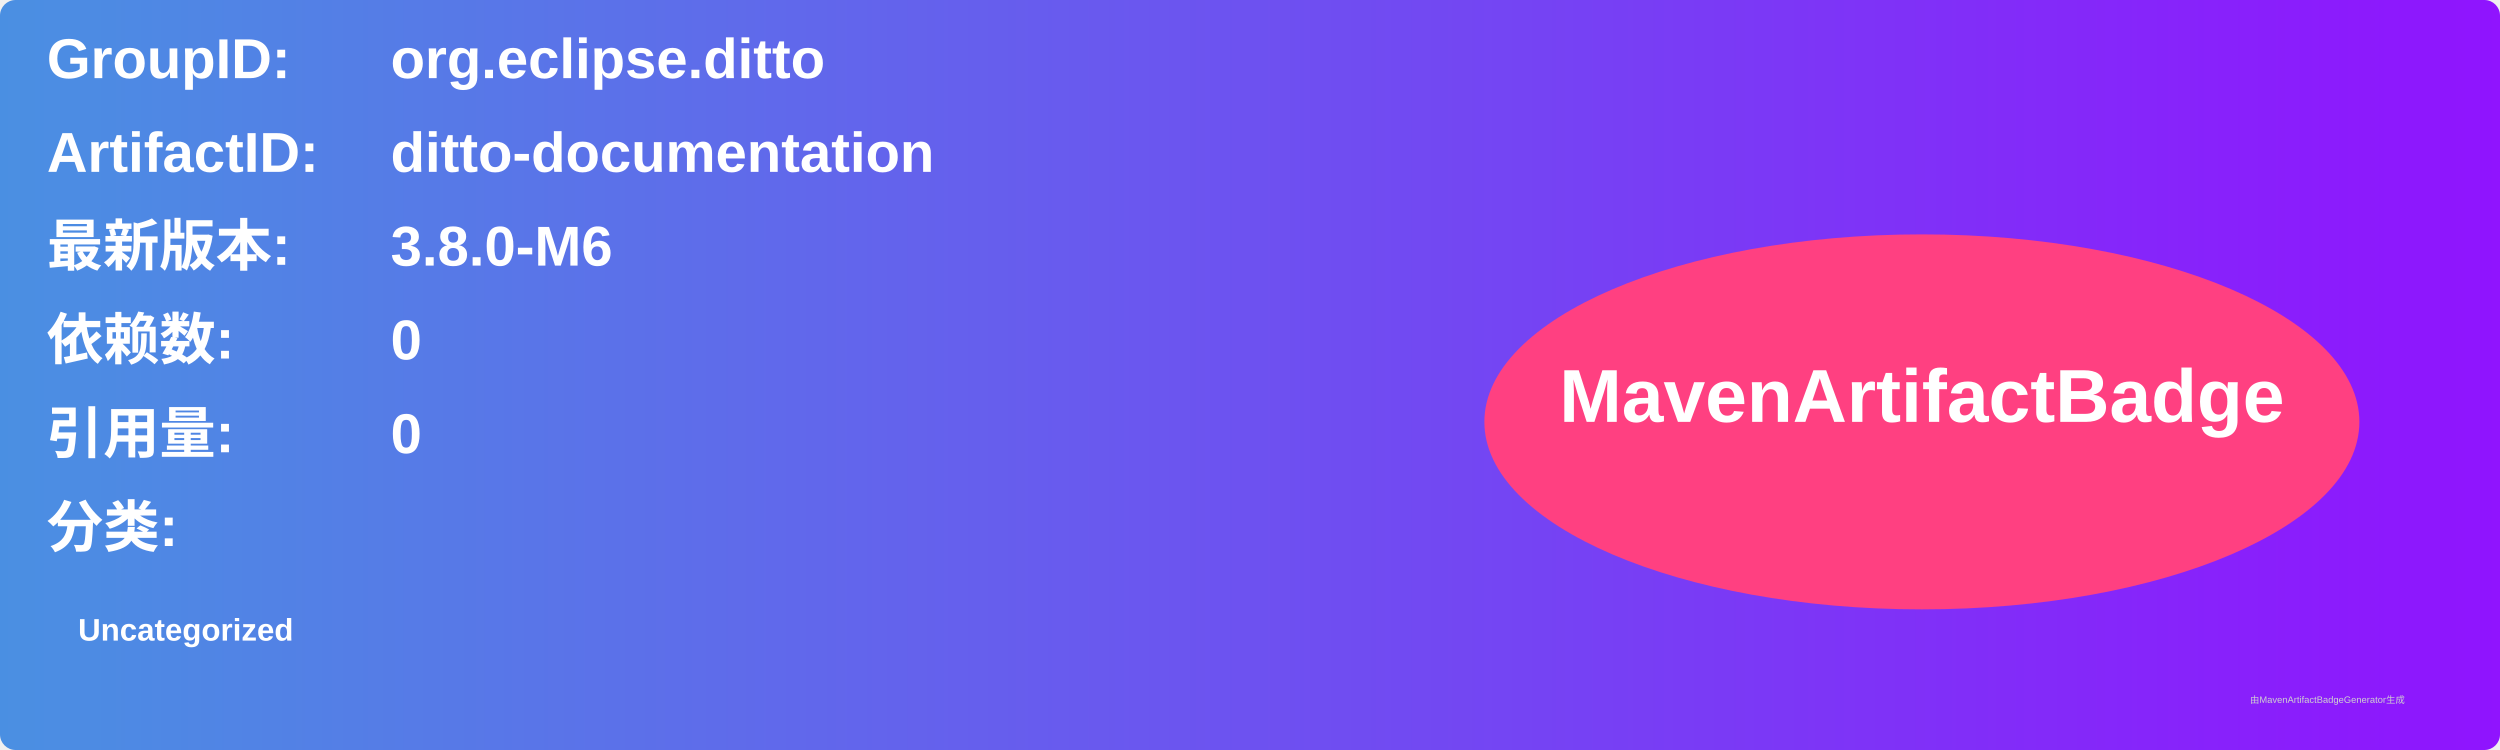
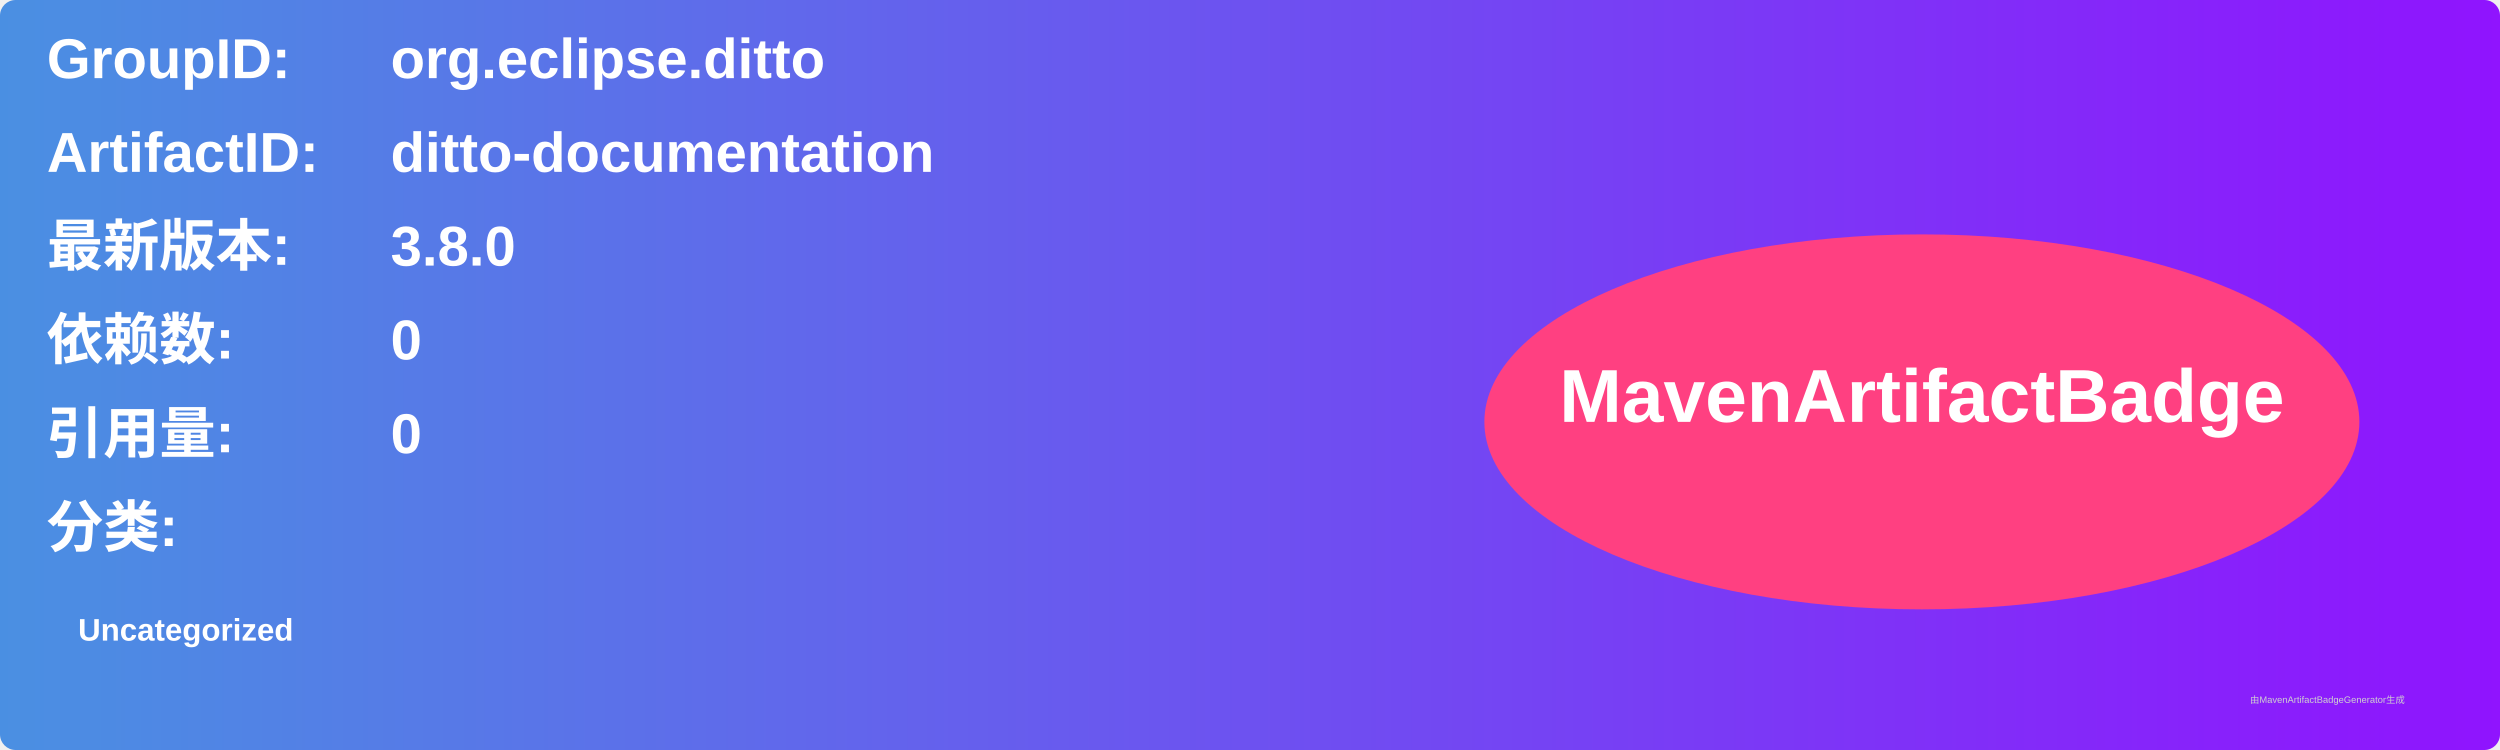
<svg xmlns="http://www.w3.org/2000/svg" width="800" height="240" viewBox="0 0 800 240">
  <linearGradient id="grad" x1="0%" y1="0%" x2="100%" y2="0%">
    <stop offset="0%" stop-color="#4a90e2" />
    <stop offset="100%" stop-color="#9013fe" />
  </linearGradient>
  <rect width="100%" height="100%" rx="5" ry="5" fill="url(#grad)" />
  <g transform="translate(15, 15)">
    <text x="0" y="10" font-family="Arial" font-size="18" fill="white" font-weight="bold" width="260">GroupID:</text>
    <text x="110" y="10" font-family="Arial" font-size="18" fill="white" font-weight="bold" width="460">org.eclipse.ditto</text>
    <text x="0" y="40" font-family="Arial" font-size="18" fill="white" font-weight="bold" width="260">ArtifactID:</text>
    <text x="110" y="40" font-family="Arial" font-size="18" fill="white" font-weight="bold" width="460">ditto-documentation</text>
    <text x="0" y="70" font-family="Arial" font-size="18" fill="white" font-weight="bold">最新版本:</text>
    <text x="110" y="70" font-family="Arial" font-size="18" fill="white" font-weight="bold">
-       <tspan font-weight="bold">3.8.0-M6</tspan>
+       <tspan font-weight="bold">3.8.0</tspan>
    </text>
    <text x="0" y="100" font-family="Arial" font-size="18" fill="white" font-weight="bold">依赖数: </text>
    <text x="110" y="100" font-family="Arial" font-size="18" fill="white">
      <tspan font-weight="bold">0</tspan>
    </text>
    <text x="0" y="130" font-family="Arial" font-size="18" fill="white" font-weight="bold">引用量: </text>
    <text x="110" y="130" font-family="Arial" font-size="18" fill="white">
      <tspan font-weight="bold">0</tspan>
    </text>
    <text x="0" y="160" font-family="Arial" font-size="18" fill="white" font-weight="bold">分类:</text>
    <text x="10" y="190" font-family="Arial" font-size="10" fill="white">
      <tspan font-weight="bold">Uncategorized</tspan>
    </text>
    <ellipse cx="600" cy="120" rx="140" ry="60" fill="#ff4081" />
    <text x="600" y="120" text-anchor="middle" font-family="Arial" font-size="24" fill="white" font-weight="bold">MavenArtifactBadge</text>
  </g>
  <text x="720" y="225" font-family="Arial" font-size="3" fill="#d0d0d0">由MavenArtifactBadgeGenerator生成</text>
</svg>
